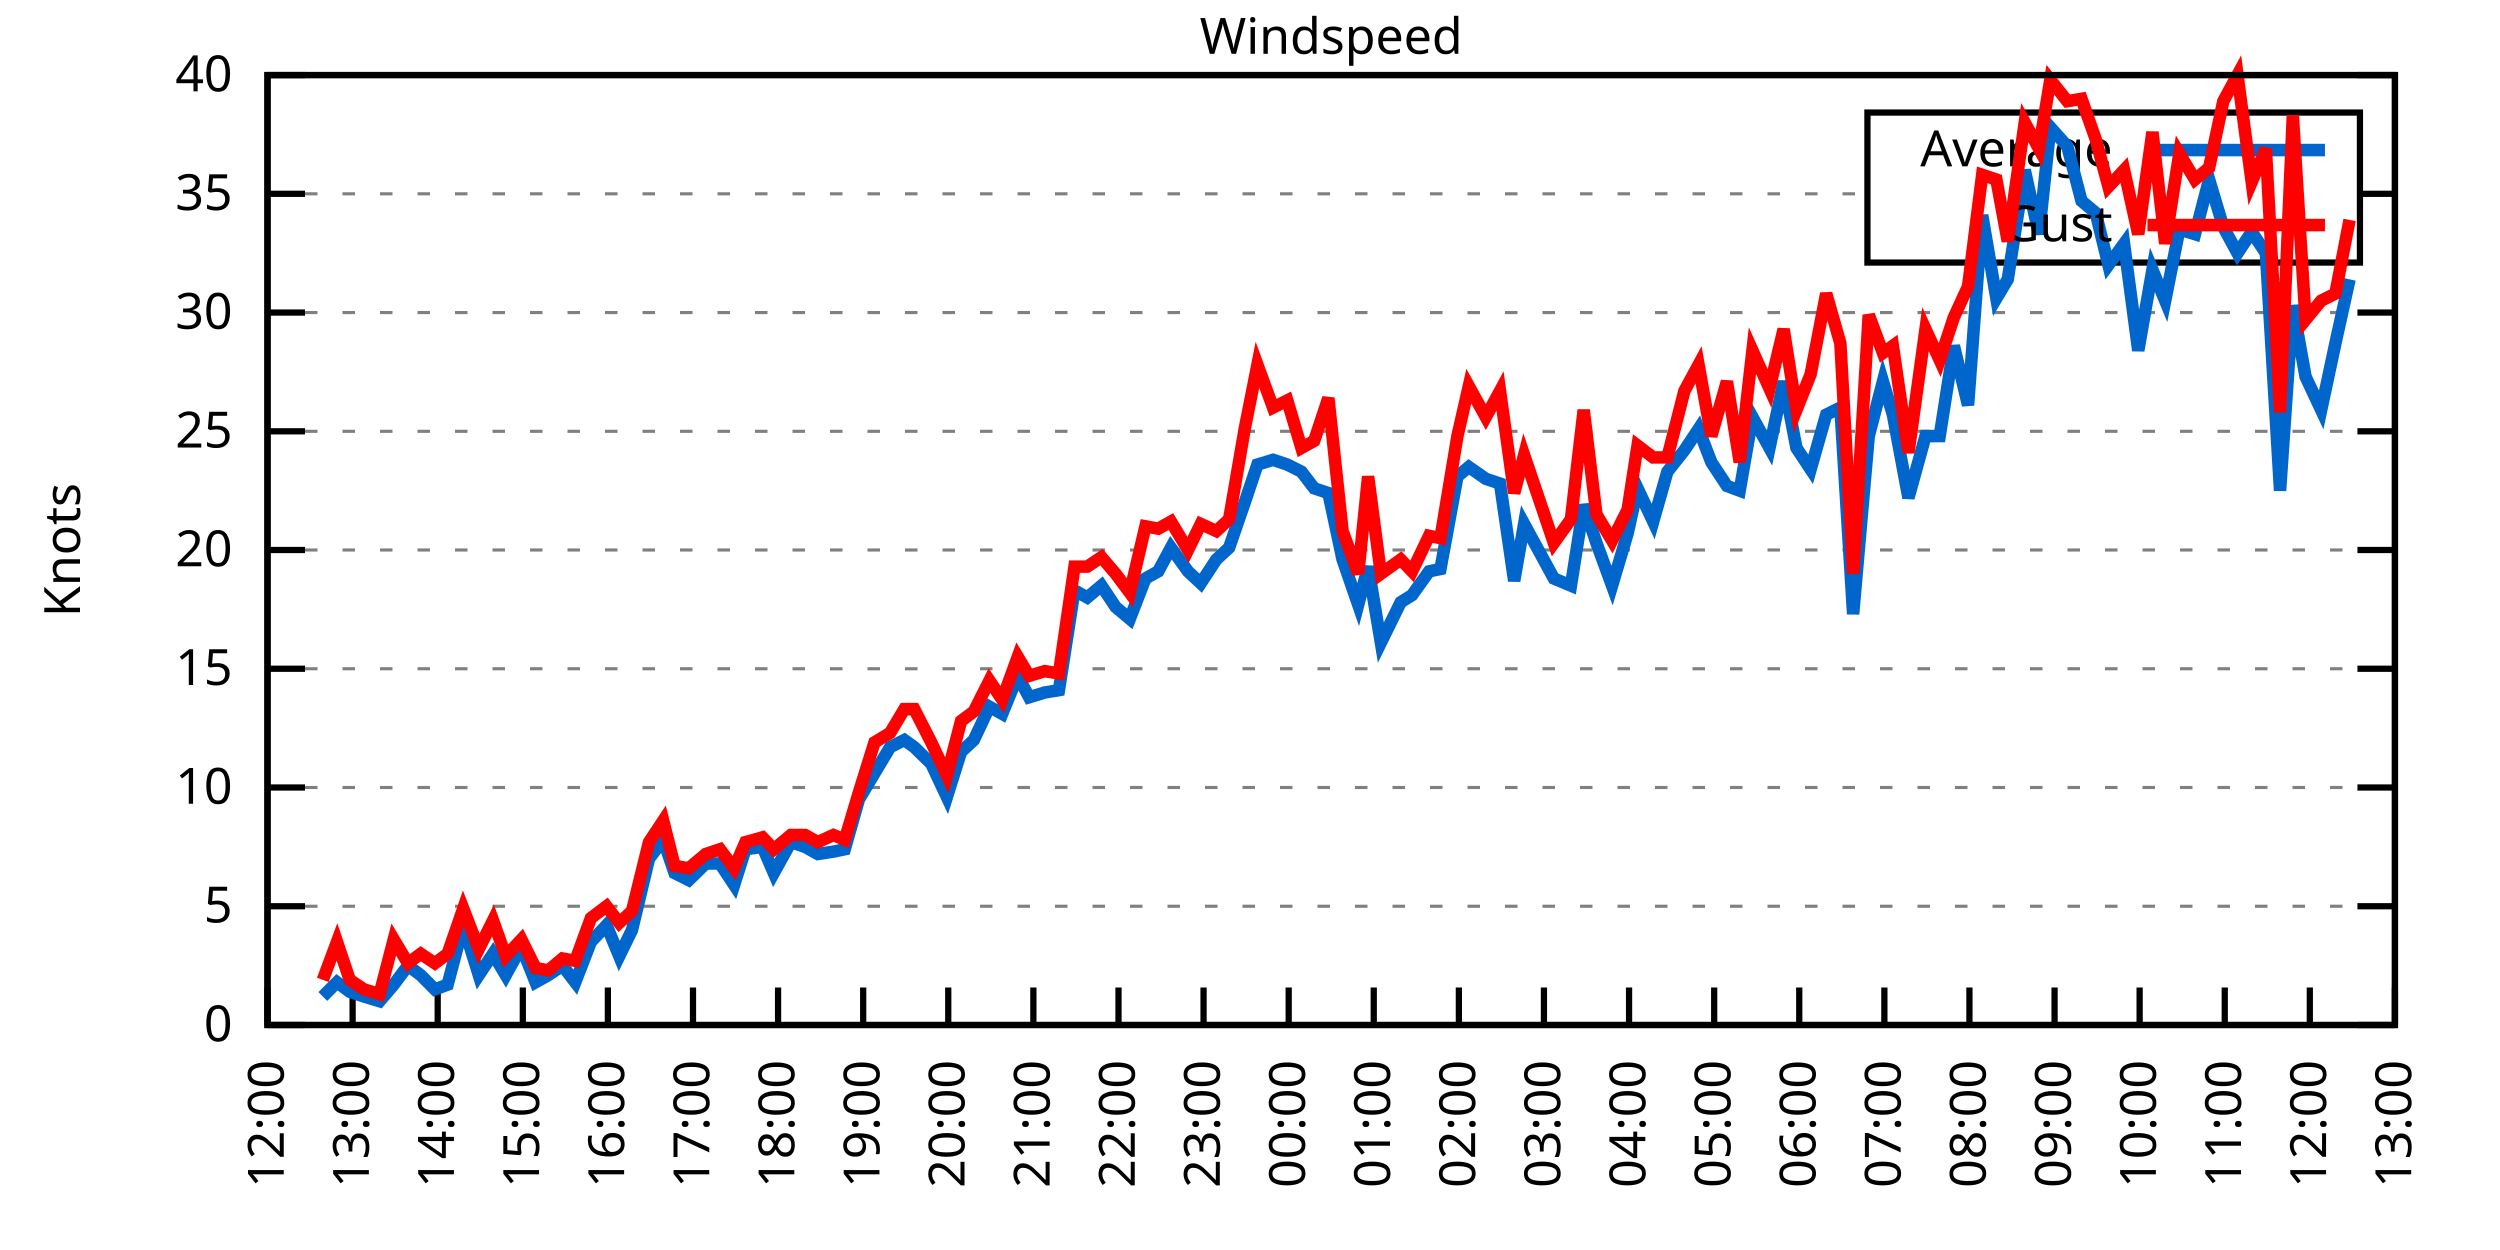
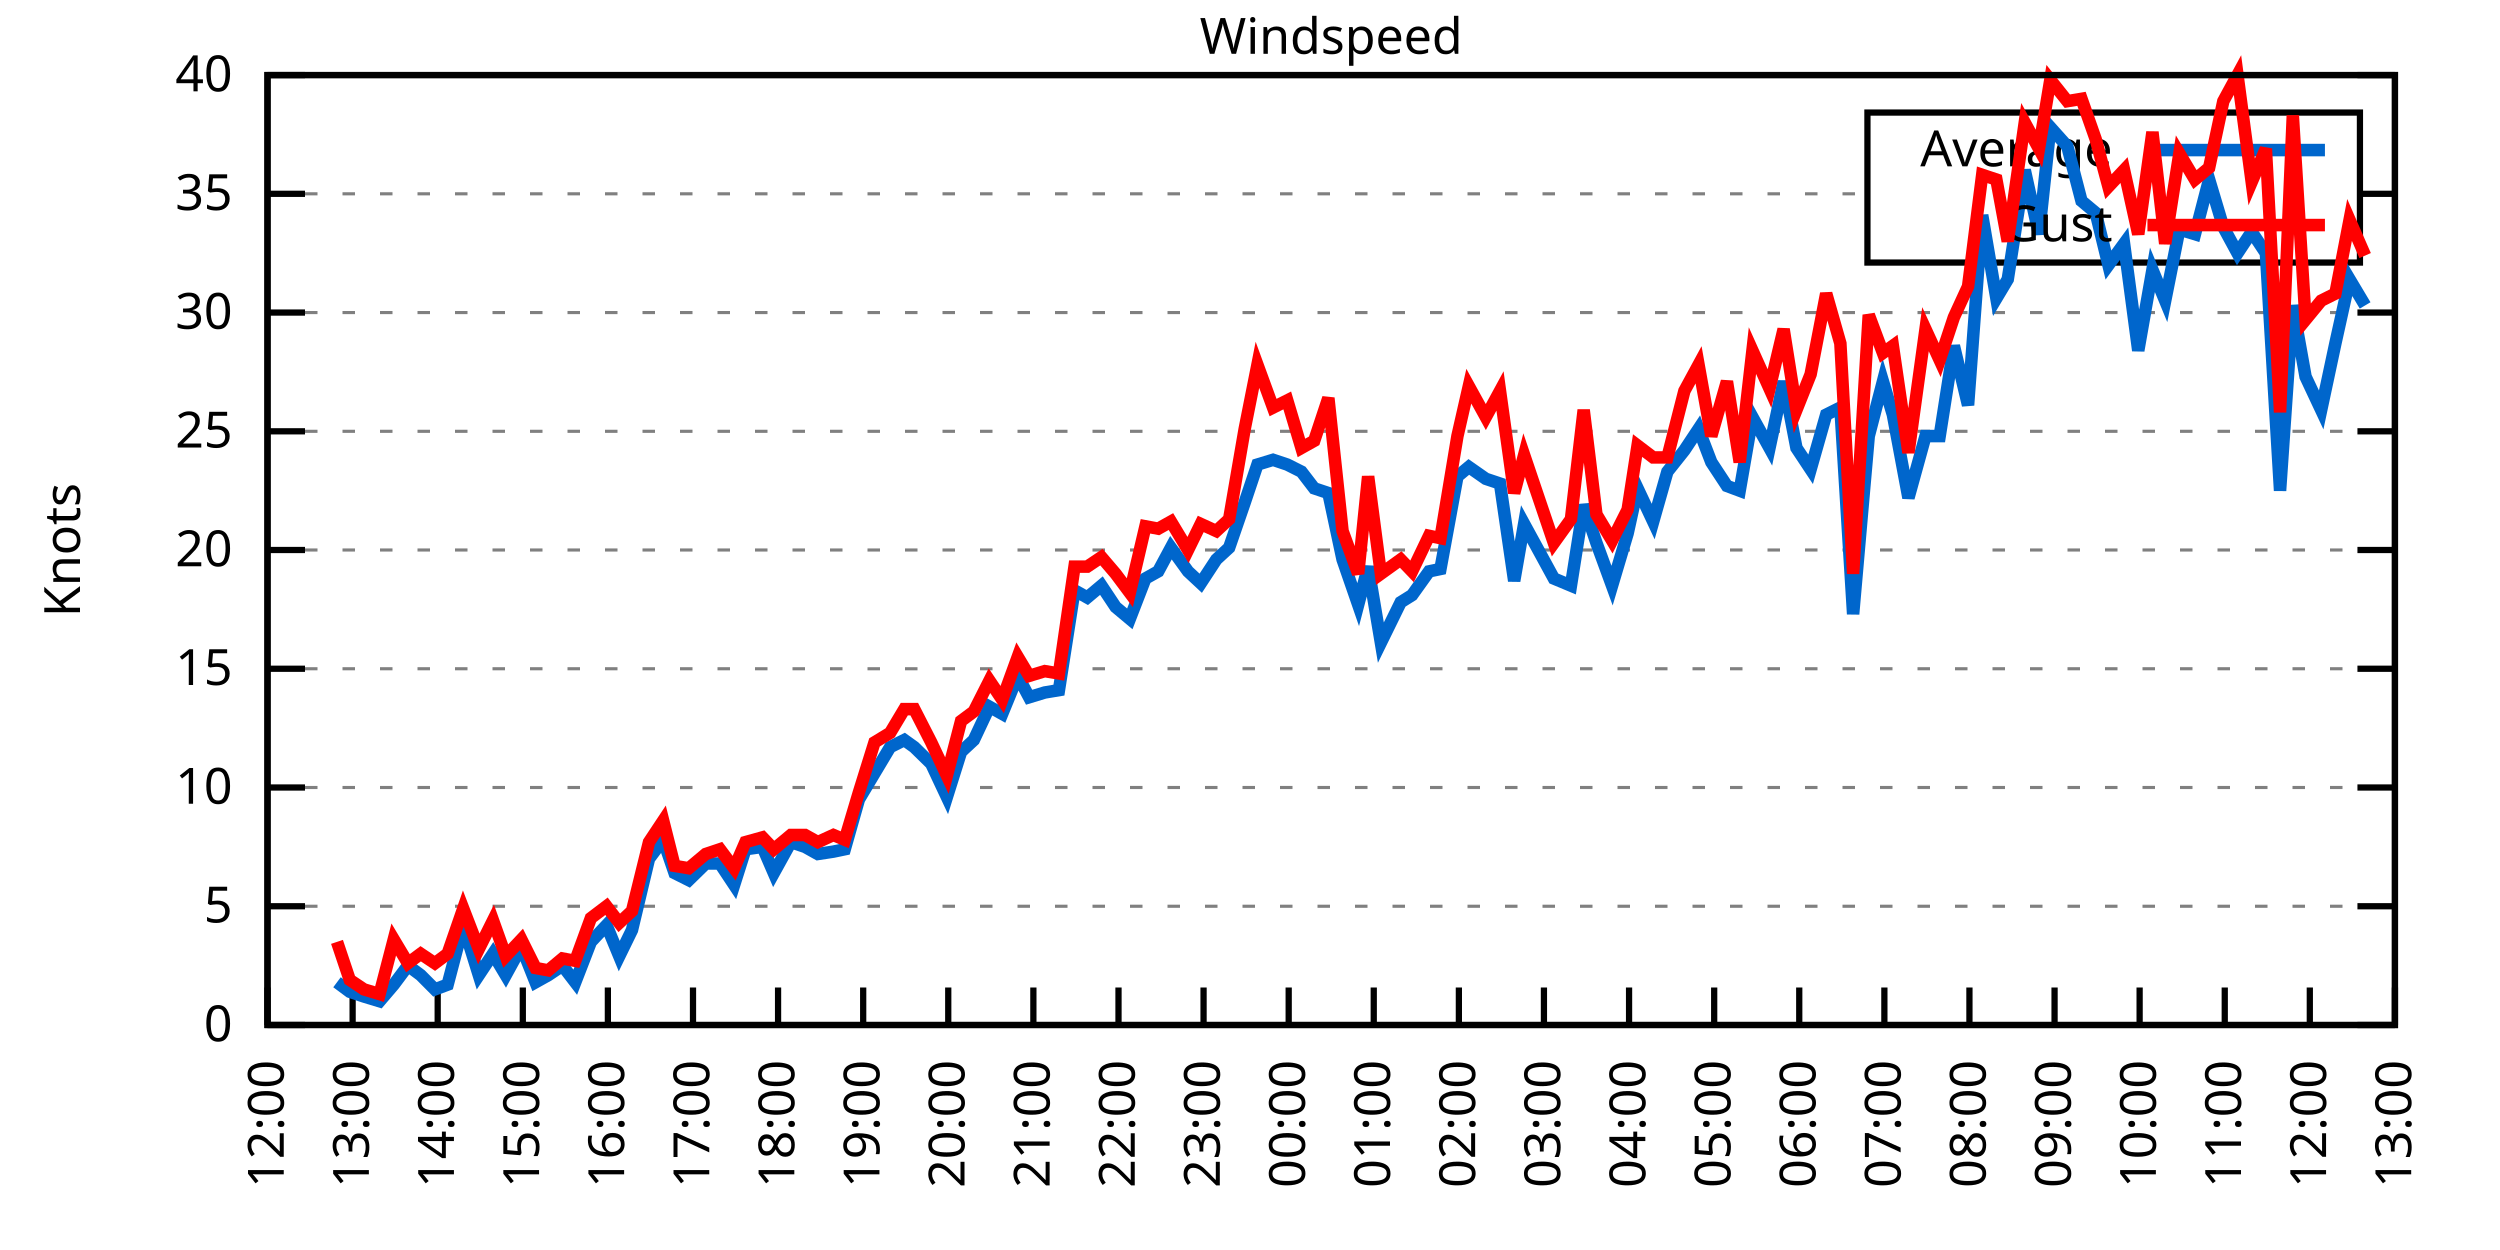
<svg xmlns="http://www.w3.org/2000/svg" xmlns:xlink="http://www.w3.org/1999/xlink" width="400" height="200" viewBox="0 0 400 200">
  <g id="gnuplot_canvas">
    <rect x="0" y="0" width="400" height="200" fill="none" />
    <defs>
      <circle id="gpDot" r="0.5" stroke-width="0.5" stroke="currentColor" />
      <path id="gpPt0" stroke-width="0.333" stroke="currentColor" d="M-1,0 h2 M0,-1 v2" />
      <path id="gpPt1" stroke-width="0.333" stroke="currentColor" d="M-1,-1 L1,1 M1,-1 L-1,1" />
      <path id="gpPt2" stroke-width="0.333" stroke="currentColor" d="M-1,0 L1,0 M0,-1 L0,1 M-1,-1 L1,1 M-1,1 L1,-1" />
      <rect id="gpPt3" stroke-width="0.333" stroke="currentColor" x="-1" y="-1" width="2" height="2" />
      <rect id="gpPt4" stroke-width="0.333" stroke="currentColor" fill="currentColor" x="-1" y="-1" width="2" height="2" />
      <circle id="gpPt5" stroke-width="0.333" stroke="currentColor" cx="0" cy="0" r="1" />
      <use xlink:href="#gpPt5" id="gpPt6" fill="currentColor" stroke="none" />
      <path id="gpPt7" stroke-width="0.333" stroke="currentColor" d="M0,-1.33 L-1.33,0.67 L1.33,0.67 z" />
      <use xlink:href="#gpPt7" id="gpPt8" fill="currentColor" stroke="none" />
      <use xlink:href="#gpPt7" id="gpPt9" stroke="currentColor" transform="rotate(180)" />
      <use xlink:href="#gpPt9" id="gpPt10" fill="currentColor" stroke="none" />
      <use xlink:href="#gpPt3" id="gpPt11" stroke="currentColor" transform="rotate(45)" />
      <use xlink:href="#gpPt11" id="gpPt12" fill="currentColor" stroke="none" />
      <path id="gpPt13" stroke-width="0.333" stroke="currentColor" d="M0,1.330 L1.265,0.411 L0.782,-1.067 L-0.782,-1.076 L-1.265,0.411 z" />
      <use xlink:href="#gpPt13" id="gpPt14" fill="currentColor" stroke="none" />
      <filter id="textbox" filterUnits="objectBoundingBox" x="0" y="0" height="1" width="1">
        <feFlood flood-color="white" flood-opacity="1" result="bgnd" />
        <feComposite in="SourceGraphic" in2="bgnd" operator="atop" />
      </filter>
      <filter id="greybox" filterUnits="objectBoundingBox" x="0" y="0" height="1" width="1">
        <feFlood flood-color="lightgrey" flood-opacity="1" result="grey" />
        <feComposite in="SourceGraphic" in2="grey" operator="atop" />
      </filter>
    </defs>
    <g fill="none" color="white" stroke="currentColor" stroke-width="1.00" stroke-linecap="butt" stroke-linejoin="miter">
</g>
    <g fill="none" color="black" stroke="currentColor" stroke-width="1.00" stroke-linecap="butt" stroke-linejoin="miter">
      <g stroke="none" shape-rendering="crispEdges">
        <polygon fill="rgb(255, 255, 255)" points="42.80,164.00 383.18,164.00 383.18,12.02 42.80,12.02 " />
      </g>
    </g>
    <g fill="none" color="black" stroke="currentColor" stroke-width="1.00" stroke-linecap="butt" stroke-linejoin="miter">
</g>
    <g fill="none" color="black" stroke="black" stroke-width="0.50" stroke-linecap="butt" stroke-linejoin="miter">
</g>
    <g fill="none" color="gray" stroke="currentColor" stroke-width="0.50" stroke-linecap="butt" stroke-linejoin="miter">
      <path stroke="gray" stroke-dasharray="2,4" class="gridline" d="M42.80,164.00 L383.19,164.00  " />
    </g>
    <g fill="none" color="gray" stroke="gray" stroke-width="1.00" stroke-linecap="butt" stroke-linejoin="miter">
</g>
    <g fill="none" color="black" stroke="currentColor" stroke-width="1.00" stroke-linecap="butt" stroke-linejoin="miter">
      <path stroke="black" d="M42.80,164.00 L48.80,164.00 M383.19,164.00 L377.19,164.00  " />
      <g transform="translate(37.20,166.60)" stroke="none" fill="black" font-family="Sans" font-size="8.00" text-anchor="end">
        <text>
          <tspan font-family="Sans"> 0</tspan>
        </text>
      </g>
    </g>
    <g fill="none" color="black" stroke="currentColor" stroke-width="1.00" stroke-linecap="butt" stroke-linejoin="miter">
</g>
    <g fill="none" color="black" stroke="black" stroke-width="0.50" stroke-linecap="butt" stroke-linejoin="miter">
</g>
    <g fill="none" color="gray" stroke="currentColor" stroke-width="0.50" stroke-linecap="butt" stroke-linejoin="miter">
      <path stroke="gray" stroke-dasharray="2,4" class="gridline" d="M42.80,145.00 L383.19,145.00  " />
    </g>
    <g fill="none" color="gray" stroke="gray" stroke-width="1.00" stroke-linecap="butt" stroke-linejoin="miter">
</g>
    <g fill="none" color="black" stroke="currentColor" stroke-width="1.00" stroke-linecap="butt" stroke-linejoin="miter">
      <path stroke="black" d="M42.80,145.00 L48.80,145.00 M383.19,145.00 L377.19,145.00  " />
      <g transform="translate(37.20,147.60)" stroke="none" fill="black" font-family="Sans" font-size="8.00" text-anchor="end">
        <text>
          <tspan font-family="Sans"> 5</tspan>
        </text>
      </g>
    </g>
    <g fill="none" color="black" stroke="currentColor" stroke-width="1.00" stroke-linecap="butt" stroke-linejoin="miter">
</g>
    <g fill="none" color="black" stroke="black" stroke-width="0.50" stroke-linecap="butt" stroke-linejoin="miter">
</g>
    <g fill="none" color="gray" stroke="currentColor" stroke-width="0.50" stroke-linecap="butt" stroke-linejoin="miter">
      <path stroke="gray" stroke-dasharray="2,4" class="gridline" d="M42.80,126.00 L383.19,126.00  " />
    </g>
    <g fill="none" color="gray" stroke="gray" stroke-width="1.00" stroke-linecap="butt" stroke-linejoin="miter">
</g>
    <g fill="none" color="black" stroke="currentColor" stroke-width="1.00" stroke-linecap="butt" stroke-linejoin="miter">
      <path stroke="black" d="M42.80,126.00 L48.80,126.00 M383.19,126.00 L377.19,126.00  " />
      <g transform="translate(37.20,128.60)" stroke="none" fill="black" font-family="Sans" font-size="8.00" text-anchor="end">
        <text>
          <tspan font-family="Sans"> 10</tspan>
        </text>
      </g>
    </g>
    <g fill="none" color="black" stroke="currentColor" stroke-width="1.00" stroke-linecap="butt" stroke-linejoin="miter">
</g>
    <g fill="none" color="black" stroke="black" stroke-width="0.50" stroke-linecap="butt" stroke-linejoin="miter">
</g>
    <g fill="none" color="gray" stroke="currentColor" stroke-width="0.50" stroke-linecap="butt" stroke-linejoin="miter">
      <path stroke="gray" stroke-dasharray="2,4" class="gridline" d="M42.80,107.00 L383.19,107.00  " />
    </g>
    <g fill="none" color="gray" stroke="gray" stroke-width="1.00" stroke-linecap="butt" stroke-linejoin="miter">
</g>
    <g fill="none" color="black" stroke="currentColor" stroke-width="1.00" stroke-linecap="butt" stroke-linejoin="miter">
      <path stroke="black" d="M42.80,107.00 L48.80,107.00 M383.19,107.00 L377.19,107.00  " />
      <g transform="translate(37.20,109.60)" stroke="none" fill="black" font-family="Sans" font-size="8.00" text-anchor="end">
        <text>
          <tspan font-family="Sans"> 15</tspan>
        </text>
      </g>
    </g>
    <g fill="none" color="black" stroke="currentColor" stroke-width="1.00" stroke-linecap="butt" stroke-linejoin="miter">
</g>
    <g fill="none" color="black" stroke="black" stroke-width="0.50" stroke-linecap="butt" stroke-linejoin="miter">
</g>
    <g fill="none" color="gray" stroke="currentColor" stroke-width="0.50" stroke-linecap="butt" stroke-linejoin="miter">
      <path stroke="gray" stroke-dasharray="2,4" class="gridline" d="M42.80,88.00 L383.19,88.00  " />
    </g>
    <g fill="none" color="gray" stroke="gray" stroke-width="1.00" stroke-linecap="butt" stroke-linejoin="miter">
</g>
    <g fill="none" color="black" stroke="currentColor" stroke-width="1.00" stroke-linecap="butt" stroke-linejoin="miter">
      <path stroke="black" d="M42.80,88.00 L48.80,88.00 M383.19,88.00 L377.19,88.00  " />
      <g transform="translate(37.20,90.60)" stroke="none" fill="black" font-family="Sans" font-size="8.00" text-anchor="end">
        <text>
          <tspan font-family="Sans"> 20</tspan>
        </text>
      </g>
    </g>
    <g fill="none" color="black" stroke="currentColor" stroke-width="1.00" stroke-linecap="butt" stroke-linejoin="miter">
</g>
    <g fill="none" color="black" stroke="black" stroke-width="0.50" stroke-linecap="butt" stroke-linejoin="miter">
</g>
    <g fill="none" color="gray" stroke="currentColor" stroke-width="0.50" stroke-linecap="butt" stroke-linejoin="miter">
      <path stroke="gray" stroke-dasharray="2,4" class="gridline" d="M42.80,69.01 L383.19,69.01  " />
    </g>
    <g fill="none" color="gray" stroke="gray" stroke-width="1.00" stroke-linecap="butt" stroke-linejoin="miter">
</g>
    <g fill="none" color="black" stroke="currentColor" stroke-width="1.00" stroke-linecap="butt" stroke-linejoin="miter">
      <path stroke="black" d="M42.80,69.01 L48.80,69.01 M383.19,69.01 L377.19,69.01  " />
      <g transform="translate(37.20,71.61)" stroke="none" fill="black" font-family="Sans" font-size="8.00" text-anchor="end">
        <text>
          <tspan font-family="Sans"> 25</tspan>
        </text>
      </g>
    </g>
    <g fill="none" color="black" stroke="currentColor" stroke-width="1.00" stroke-linecap="butt" stroke-linejoin="miter">
</g>
    <g fill="none" color="black" stroke="black" stroke-width="0.50" stroke-linecap="butt" stroke-linejoin="miter">
</g>
    <g fill="none" color="gray" stroke="currentColor" stroke-width="0.50" stroke-linecap="butt" stroke-linejoin="miter">
      <path stroke="gray" stroke-dasharray="2,4" class="gridline" d="M42.80,50.01 L383.19,50.01  " />
    </g>
    <g fill="none" color="gray" stroke="gray" stroke-width="1.00" stroke-linecap="butt" stroke-linejoin="miter">
</g>
    <g fill="none" color="black" stroke="currentColor" stroke-width="1.00" stroke-linecap="butt" stroke-linejoin="miter">
      <path stroke="black" d="M42.80,50.01 L48.80,50.01 M383.19,50.01 L377.19,50.01  " />
      <g transform="translate(37.20,52.61)" stroke="none" fill="black" font-family="Sans" font-size="8.00" text-anchor="end">
        <text>
          <tspan font-family="Sans"> 30</tspan>
        </text>
      </g>
    </g>
    <g fill="none" color="black" stroke="currentColor" stroke-width="1.00" stroke-linecap="butt" stroke-linejoin="miter">
</g>
    <g fill="none" color="black" stroke="black" stroke-width="0.50" stroke-linecap="butt" stroke-linejoin="miter">
</g>
    <g fill="none" color="gray" stroke="currentColor" stroke-width="0.50" stroke-linecap="butt" stroke-linejoin="miter">
      <path stroke="gray" stroke-dasharray="2,4" class="gridline" d="M42.80,31.01 L298.79,31.01 M377.59,31.01 L383.19,31.01  " />
    </g>
    <g fill="none" color="gray" stroke="gray" stroke-width="1.00" stroke-linecap="butt" stroke-linejoin="miter">
</g>
    <g fill="none" color="black" stroke="currentColor" stroke-width="1.00" stroke-linecap="butt" stroke-linejoin="miter">
      <path stroke="black" d="M42.80,31.01 L48.80,31.01 M383.19,31.01 L377.19,31.01  " />
      <g transform="translate(37.20,33.61)" stroke="none" fill="black" font-family="Sans" font-size="8.00" text-anchor="end">
        <text>
          <tspan font-family="Sans"> 35</tspan>
        </text>
      </g>
    </g>
    <g fill="none" color="black" stroke="currentColor" stroke-width="1.00" stroke-linecap="butt" stroke-linejoin="miter">
</g>
    <g fill="none" color="black" stroke="black" stroke-width="0.50" stroke-linecap="butt" stroke-linejoin="miter">
</g>
    <g fill="none" color="gray" stroke="currentColor" stroke-width="0.50" stroke-linecap="butt" stroke-linejoin="miter">
      <path stroke="gray" stroke-dasharray="2,4" class="gridline" d="M42.80,12.01 L383.19,12.01  " />
    </g>
    <g fill="none" color="gray" stroke="gray" stroke-width="1.00" stroke-linecap="butt" stroke-linejoin="miter">
</g>
    <g fill="none" color="black" stroke="currentColor" stroke-width="1.00" stroke-linecap="butt" stroke-linejoin="miter">
      <path stroke="black" d="M42.80,12.01 L48.80,12.01 M383.19,12.01 L377.19,12.01  " />
      <g transform="translate(37.20,14.61)" stroke="none" fill="black" font-family="Sans" font-size="8.00" text-anchor="end">
        <text>
          <tspan font-family="Sans"> 40</tspan>
        </text>
      </g>
    </g>
    <g fill="none" color="black" stroke="currentColor" stroke-width="1.00" stroke-linecap="butt" stroke-linejoin="miter">
      <path stroke="black" d="M42.80,164.00 L42.80,158.00  " />
      <g transform="translate(45.40,169.60) rotate(270.00)" stroke="none" fill="black" font-family="Sans" font-size="8.00" text-anchor="end">
        <text>
          <tspan font-family="Sans">12:00</tspan>
        </text>
      </g>
    </g>
    <g fill="none" color="black" stroke="currentColor" stroke-width="1.00" stroke-linecap="butt" stroke-linejoin="miter">
      <path stroke="black" d="M56.42,164.00 L56.42,158.00  " />
      <g transform="translate(59.02,169.60) rotate(270.00)" stroke="none" fill="black" font-family="Sans" font-size="8.00" text-anchor="end">
        <text>
          <tspan font-family="Sans">13:00</tspan>
        </text>
      </g>
    </g>
    <g fill="none" color="black" stroke="currentColor" stroke-width="1.00" stroke-linecap="butt" stroke-linejoin="miter">
      <path stroke="black" d="M70.03,164.00 L70.03,158.00  " />
      <g transform="translate(72.63,169.60) rotate(270.00)" stroke="none" fill="black" font-family="Sans" font-size="8.00" text-anchor="end">
        <text>
          <tspan font-family="Sans">14:00</tspan>
        </text>
      </g>
    </g>
    <g fill="none" color="black" stroke="currentColor" stroke-width="1.00" stroke-linecap="butt" stroke-linejoin="miter">
      <path stroke="black" d="M83.65,164.00 L83.65,158.00  " />
      <g transform="translate(86.25,169.60) rotate(270.00)" stroke="none" fill="black" font-family="Sans" font-size="8.00" text-anchor="end">
        <text>
          <tspan font-family="Sans">15:00</tspan>
        </text>
      </g>
    </g>
    <g fill="none" color="black" stroke="currentColor" stroke-width="1.00" stroke-linecap="butt" stroke-linejoin="miter">
      <path stroke="black" d="M97.26,164.00 L97.26,158.00  " />
      <g transform="translate(99.86,169.60) rotate(270.00)" stroke="none" fill="black" font-family="Sans" font-size="8.00" text-anchor="end">
        <text>
          <tspan font-family="Sans">16:00</tspan>
        </text>
      </g>
    </g>
    <g fill="none" color="black" stroke="currentColor" stroke-width="1.00" stroke-linecap="butt" stroke-linejoin="miter">
      <path stroke="black" d="M110.88,164.00 L110.88,158.00  " />
      <g transform="translate(113.48,169.60) rotate(270.00)" stroke="none" fill="black" font-family="Sans" font-size="8.00" text-anchor="end">
        <text>
          <tspan font-family="Sans">17:00</tspan>
        </text>
      </g>
    </g>
    <g fill="none" color="black" stroke="currentColor" stroke-width="1.00" stroke-linecap="butt" stroke-linejoin="miter">
      <path stroke="black" d="M124.49,164.00 L124.49,158.00  " />
      <g transform="translate(127.09,169.60) rotate(270.00)" stroke="none" fill="black" font-family="Sans" font-size="8.00" text-anchor="end">
        <text>
          <tspan font-family="Sans">18:00</tspan>
        </text>
      </g>
    </g>
    <g fill="none" color="black" stroke="currentColor" stroke-width="1.00" stroke-linecap="butt" stroke-linejoin="miter">
      <path stroke="black" d="M138.11,164.00 L138.11,158.00  " />
      <g transform="translate(140.71,169.60) rotate(270.00)" stroke="none" fill="black" font-family="Sans" font-size="8.00" text-anchor="end">
        <text>
          <tspan font-family="Sans">19:00</tspan>
        </text>
      </g>
    </g>
    <g fill="none" color="black" stroke="currentColor" stroke-width="1.00" stroke-linecap="butt" stroke-linejoin="miter">
      <path stroke="black" d="M151.72,164.00 L151.72,158.00  " />
      <g transform="translate(154.32,169.60) rotate(270.00)" stroke="none" fill="black" font-family="Sans" font-size="8.00" text-anchor="end">
        <text>
          <tspan font-family="Sans">20:00</tspan>
        </text>
      </g>
    </g>
    <g fill="none" color="black" stroke="currentColor" stroke-width="1.00" stroke-linecap="butt" stroke-linejoin="miter">
      <path stroke="black" d="M165.34,164.00 L165.34,158.00  " />
      <g transform="translate(167.94,169.60) rotate(270.00)" stroke="none" fill="black" font-family="Sans" font-size="8.00" text-anchor="end">
        <text>
          <tspan font-family="Sans">21:00</tspan>
        </text>
      </g>
    </g>
    <g fill="none" color="black" stroke="currentColor" stroke-width="1.00" stroke-linecap="butt" stroke-linejoin="miter">
      <path stroke="black" d="M178.96,164.00 L178.96,158.00  " />
      <g transform="translate(181.56,169.60) rotate(270.00)" stroke="none" fill="black" font-family="Sans" font-size="8.00" text-anchor="end">
        <text>
          <tspan font-family="Sans">22:00</tspan>
        </text>
      </g>
    </g>
    <g fill="none" color="black" stroke="currentColor" stroke-width="1.00" stroke-linecap="butt" stroke-linejoin="miter">
      <path stroke="black" d="M192.57,164.00 L192.57,158.00  " />
      <g transform="translate(195.17,169.60) rotate(270.00)" stroke="none" fill="black" font-family="Sans" font-size="8.00" text-anchor="end">
        <text>
          <tspan font-family="Sans">23:00</tspan>
        </text>
      </g>
    </g>
    <g fill="none" color="black" stroke="currentColor" stroke-width="1.00" stroke-linecap="butt" stroke-linejoin="miter">
      <path stroke="black" d="M206.19,164.00 L206.19,158.00  " />
      <g transform="translate(208.79,169.60) rotate(270.00)" stroke="none" fill="black" font-family="Sans" font-size="8.00" text-anchor="end">
        <text>
          <tspan font-family="Sans">00:00</tspan>
        </text>
      </g>
    </g>
    <g fill="none" color="black" stroke="currentColor" stroke-width="1.00" stroke-linecap="butt" stroke-linejoin="miter">
      <path stroke="black" d="M219.80,164.00 L219.80,158.00  " />
      <g transform="translate(222.40,169.60) rotate(270.00)" stroke="none" fill="black" font-family="Sans" font-size="8.00" text-anchor="end">
        <text>
          <tspan font-family="Sans">01:00</tspan>
        </text>
      </g>
    </g>
    <g fill="none" color="black" stroke="currentColor" stroke-width="1.00" stroke-linecap="butt" stroke-linejoin="miter">
      <path stroke="black" d="M233.42,164.00 L233.42,158.00  " />
      <g transform="translate(236.02,169.60) rotate(270.00)" stroke="none" fill="black" font-family="Sans" font-size="8.00" text-anchor="end">
        <text>
          <tspan font-family="Sans">02:00</tspan>
        </text>
      </g>
    </g>
    <g fill="none" color="black" stroke="currentColor" stroke-width="1.00" stroke-linecap="butt" stroke-linejoin="miter">
      <path stroke="black" d="M247.03,164.00 L247.03,158.00  " />
      <g transform="translate(249.63,169.60) rotate(270.00)" stroke="none" fill="black" font-family="Sans" font-size="8.00" text-anchor="end">
        <text>
          <tspan font-family="Sans">03:00</tspan>
        </text>
      </g>
    </g>
    <g fill="none" color="black" stroke="currentColor" stroke-width="1.00" stroke-linecap="butt" stroke-linejoin="miter">
      <path stroke="black" d="M260.65,164.00 L260.65,158.00  " />
      <g transform="translate(263.25,169.60) rotate(270.00)" stroke="none" fill="black" font-family="Sans" font-size="8.00" text-anchor="end">
        <text>
          <tspan font-family="Sans">04:00</tspan>
        </text>
      </g>
    </g>
    <g fill="none" color="black" stroke="currentColor" stroke-width="1.00" stroke-linecap="butt" stroke-linejoin="miter">
      <path stroke="black" d="M274.27,164.00 L274.27,158.00  " />
      <g transform="translate(276.87,169.60) rotate(270.00)" stroke="none" fill="black" font-family="Sans" font-size="8.00" text-anchor="end">
        <text>
          <tspan font-family="Sans">05:00</tspan>
        </text>
      </g>
    </g>
    <g fill="none" color="black" stroke="currentColor" stroke-width="1.00" stroke-linecap="butt" stroke-linejoin="miter">
      <path stroke="black" d="M287.88,164.00 L287.88,158.00  " />
      <g transform="translate(290.48,169.60) rotate(270.00)" stroke="none" fill="black" font-family="Sans" font-size="8.00" text-anchor="end">
        <text>
          <tspan font-family="Sans">06:00</tspan>
        </text>
      </g>
    </g>
    <g fill="none" color="black" stroke="currentColor" stroke-width="1.00" stroke-linecap="butt" stroke-linejoin="miter">
      <path stroke="black" d="M301.50,164.00 L301.50,158.00  " />
      <g transform="translate(304.10,169.60) rotate(270.00)" stroke="none" fill="black" font-family="Sans" font-size="8.00" text-anchor="end">
        <text>
          <tspan font-family="Sans">07:00</tspan>
        </text>
      </g>
    </g>
    <g fill="none" color="black" stroke="currentColor" stroke-width="1.00" stroke-linecap="butt" stroke-linejoin="miter">
      <path stroke="black" d="M315.11,164.00 L315.11,158.00  " />
      <g transform="translate(317.71,169.60) rotate(270.00)" stroke="none" fill="black" font-family="Sans" font-size="8.00" text-anchor="end">
        <text>
          <tspan font-family="Sans">08:00</tspan>
        </text>
      </g>
    </g>
    <g fill="none" color="black" stroke="currentColor" stroke-width="1.00" stroke-linecap="butt" stroke-linejoin="miter">
      <path stroke="black" d="M328.73,164.00 L328.73,158.00  " />
      <g transform="translate(331.33,169.60) rotate(270.00)" stroke="none" fill="black" font-family="Sans" font-size="8.00" text-anchor="end">
        <text>
          <tspan font-family="Sans">09:00</tspan>
        </text>
      </g>
    </g>
    <g fill="none" color="black" stroke="currentColor" stroke-width="1.00" stroke-linecap="butt" stroke-linejoin="miter">
      <path stroke="black" d="M342.34,164.00 L342.34,158.00  " />
      <g transform="translate(344.94,169.60) rotate(270.00)" stroke="none" fill="black" font-family="Sans" font-size="8.00" text-anchor="end">
        <text>
          <tspan font-family="Sans">10:00</tspan>
        </text>
      </g>
    </g>
    <g fill="none" color="black" stroke="currentColor" stroke-width="1.00" stroke-linecap="butt" stroke-linejoin="miter">
      <path stroke="black" d="M355.96,164.00 L355.96,158.00  " />
      <g transform="translate(358.56,169.60) rotate(270.00)" stroke="none" fill="black" font-family="Sans" font-size="8.00" text-anchor="end">
        <text>
          <tspan font-family="Sans">11:00</tspan>
        </text>
      </g>
    </g>
    <g fill="none" color="black" stroke="currentColor" stroke-width="1.00" stroke-linecap="butt" stroke-linejoin="miter">
      <path stroke="black" d="M369.57,164.00 L369.57,158.00  " />
      <g transform="translate(372.17,169.60) rotate(270.00)" stroke="none" fill="black" font-family="Sans" font-size="8.00" text-anchor="end">
        <text>
          <tspan font-family="Sans">12:00</tspan>
        </text>
      </g>
    </g>
    <g fill="none" color="black" stroke="currentColor" stroke-width="1.00" stroke-linecap="butt" stroke-linejoin="miter">
      <path stroke="black" d="M383.19,164.00 L383.19,158.00  " />
      <g transform="translate(385.79,169.60) rotate(270.00)" stroke="none" fill="black" font-family="Sans" font-size="8.00" text-anchor="end">
        <text>
          <tspan font-family="Sans">13:00</tspan>
        </text>
      </g>
    </g>
    <g fill="none" color="black" stroke="currentColor" stroke-width="1.00" stroke-linecap="butt" stroke-linejoin="miter">
</g>
    <g fill="none" color="black" stroke="currentColor" stroke-width="1.00" stroke-linecap="butt" stroke-linejoin="miter">
      <path stroke="black" d="M42.80,12.01 L42.80,164.00 L383.19,164.00 L383.19,12.01 L42.80,12.01 Z  " />
    </g>
    <g fill="none" color="black" stroke="currentColor" stroke-width="1.00" stroke-linecap="butt" stroke-linejoin="miter">
</g>
    <g fill="none" color="black" stroke="currentColor" stroke-width="1.00" stroke-linecap="butt" stroke-linejoin="miter">
      <path stroke="black" d="M298.79,42.01 L298.79,18.01 L377.59,18.01 L377.59,42.01 L298.79,42.01 Z  " />
    </g>
    <g id="Windspeed_plot_1">
      <g fill="none" color="white" stroke="black" stroke-width="2.00" stroke-linecap="butt" stroke-linejoin="miter">
</g>
      <g fill="none" color="black" stroke="currentColor" stroke-width="2.00" stroke-linecap="butt" stroke-linejoin="miter">
        <g transform="translate(337.99,26.61)" stroke="none" fill="black" font-family="Sans" font-size="8.00" text-anchor="end">
          <text>
            <tspan font-family="Sans">Average</tspan>
          </text>
        </g>
      </g>
      <g fill="none" color="black" stroke="currentColor" stroke-width="2.00" stroke-linecap="butt" stroke-linejoin="miter">
-         <path stroke="rgb(  0, 102, 204)" d="M343.59,24.01 L371.99,24.01 M51.65,159.44 L53.92,157.16 L55.96,158.68 L58.23,159.44 L60.73,160.20 L63.00,157.54   L65.27,154.50 L67.31,156.02 L69.58,158.30 L71.62,157.54 L74.12,148.04 L76.61,156.02 L78.88,152.60 L80.92,156.02   L83.42,151.46 L85.69,157.16 L87.73,156.02 L90.00,154.50 L92.04,157.16 L94.54,150.70 L97.04,148.04 L99.08,152.98   L101.12,148.80 L103.84,137.40 L106.11,134.36 L107.93,139.68 L110.20,140.82 L112.92,138.16 L115.19,138.16 L117.46,141.58   L119.27,135.88 L122.00,135.50 L123.81,139.68 L126.54,134.74 L128.81,135.50 L130.85,136.64 L133.34,136.26 L135.16,135.88   L137.43,127.90 L139.92,123.72 L142.42,119.54 L144.69,118.40 L146.28,119.54 L149.00,122.20 L151.50,127.52 L153.77,120.30   L155.81,118.40 L158.31,113.08 L160.35,114.22 L162.84,108.14 L164.66,111.56 L167.16,110.80 L169.43,110.42 L171.92,94.46   L173.96,95.60 L176.23,93.70 L178.50,97.12 L180.77,99.02 L183.27,92.56 L185.31,91.42 L187.35,87.63 L190.08,91.42   L192.12,93.32 L194.61,89.52 L196.66,87.63 L199.15,80.41 L201.19,74.33 L203.69,73.57 L205.96,74.33 L208.23,75.47   L210.27,78.13 L212.54,78.89 L214.81,89.52 L217.31,96.74 L218.90,90.66 L220.94,102.82 L224.11,96.36 L225.93,95.22   L228.65,91.42 L230.47,91.04 L233.19,76.23 L235.01,74.71 L237.73,76.61 L240.00,77.37 L242.27,92.94 L243.86,83.83   L248.62,92.56 L251.35,93.70 L253.39,80.79 L255.43,86.87 L257.93,93.70 L260.42,85.35 L262.01,78.13 L264.51,83.45   L266.78,75.47 L269.50,72.05 L271.77,68.63 L273.81,73.95 L276.31,77.75 L278.35,78.51 L280.39,66.73 L283.12,71.67   L285.38,61.03 L287.43,71.67 L289.70,75.09 L292.19,66.35 L294.46,65.21 L296.50,98.26 L299.00,69.77 L301.27,61.03   L302.86,66.35 L305.35,79.65 L308.08,69.77 L310.35,69.77 L312.62,55.33 L314.89,64.83 L317.15,34.43 L319.42,47.73   L321.24,44.69 L323.96,27.21 L326.23,37.47 L328.05,20.37 L330.77,23.41 L333.04,32.15 L335.31,34.05 L337.35,42.41   L339.85,38.99 L342.12,56.09 L344.39,43.17 L346.43,48.11 L348.70,36.71 L351.19,37.47 L353.46,28.73 L355.73,36.33   L358.00,40.51 L360.27,37.09 L362.54,40.51 L364.81,78.51 L366.85,48.87 L368.89,60.27 L371.39,65.59 L373.66,54.95   L375.93,44.69  " />
+         <path stroke="rgb(  0, 102, 204)" d="M343.59,24.01 L371.99,24.01 M53.92,157.16 L55.96,158.68 L58.23,159.44 L60.73,160.20 L63.00,157.54 L65.27,154.50   L67.31,156.02 L69.58,158.30 L71.62,157.54 L74.12,148.04 L76.61,156.02 L78.88,152.60 L80.92,156.02 L83.42,151.46   L85.69,157.16 L87.73,156.02 L90.00,154.50 L92.04,157.16 L94.54,150.70 L97.04,148.04 L99.08,152.98 L101.12,148.80   L103.84,137.40 L106.11,134.36 L107.93,139.68 L110.20,140.82 L112.92,138.16 L115.19,138.16 L117.46,141.58 L119.27,135.88   L122.00,135.50 L123.81,139.68 L126.54,134.74 L128.81,135.50 L130.85,136.64 L133.34,136.26 L135.16,135.88 L137.43,127.90   L139.92,123.72 L142.42,119.54 L144.69,118.40 L146.28,119.54 L149.00,122.20 L151.50,127.52 L153.77,120.30 L155.81,118.40   L158.31,113.08 L160.35,114.22 L162.84,108.14 L164.66,111.56 L167.16,110.80 L169.43,110.42 L171.92,94.46 L173.96,95.60   L176.23,93.70 L178.50,97.12 L180.77,99.02 L183.27,92.56 L185.31,91.42 L187.35,87.63 L190.08,91.42 L192.12,93.32   L194.61,89.52 L196.66,87.63 L199.15,80.41 L201.19,74.33 L203.69,73.57 L205.96,74.33 L208.23,75.47 L210.27,78.13   L212.54,78.89 L214.81,89.52 L217.31,96.74 L218.90,90.66 L220.94,102.82 L224.11,96.36 L225.93,95.22 L228.65,91.42   L230.47,91.04 L233.19,76.23 L235.01,74.71 L237.73,76.61 L240.00,77.37 L242.27,92.94 L243.86,83.83 L248.62,92.56   L251.35,93.70 L253.39,80.79 L255.43,86.87 L257.93,93.70 L260.42,85.35 L262.01,78.13 L264.51,83.45 L266.78,75.47   L269.50,72.05 L271.77,68.63 L273.81,73.95 L276.31,77.75 L278.35,78.51 L280.39,66.73 L283.12,71.67 L285.38,61.03   L287.43,71.67 L289.70,75.09 L292.19,66.35 L294.46,65.21 L296.50,98.26 L299.00,69.77 L301.27,61.03 L302.86,66.35   L305.35,79.65 L308.08,69.77 L310.35,69.77 L312.62,55.33 L314.89,64.83 L317.15,34.43 L319.42,47.73 L321.24,44.69   L323.96,27.21 L326.23,37.47 L328.05,20.37 L330.77,23.41 L333.04,32.15 L335.31,34.05 L337.35,42.41 L339.85,38.99   L342.12,56.09 L344.39,43.17 L346.43,48.11 L348.70,36.71 L351.19,37.47 L353.46,28.73 L355.73,36.33 L358.00,40.51   L360.27,37.09 L362.54,40.51 L364.81,78.51 L366.85,48.87 L368.89,60.27 L371.39,65.59 L373.66,54.95 L375.93,44.69   L378.42,48.87  " />
      </g>
    </g>
    <g id="Windspeed_plot_2">
      <g fill="none" color="black" stroke="currentColor" stroke-width="2.00" stroke-linecap="butt" stroke-linejoin="miter">
        <g transform="translate(337.99,38.61)" stroke="none" fill="black" font-family="Sans" font-size="8.00" text-anchor="end">
          <text>
            <tspan font-family="Sans">Gust</tspan>
          </text>
        </g>
      </g>
      <g fill="none" color="black" stroke="currentColor" stroke-width="2.00" stroke-linecap="butt" stroke-linejoin="miter">
-         <path stroke="rgb(255,   0,   0)" d="M343.59,36.01 L371.99,36.01 M51.65,156.78 L53.92,150.70 L55.96,156.78 L58.23,158.30 L60.73,159.06 L63.00,150.32   L65.27,154.12 L67.31,152.60 L69.58,154.12 L71.62,152.60 L74.12,145.38 L76.61,151.84 L78.88,147.28 L80.92,152.98   L83.42,150.32 L85.69,154.88 L87.73,155.26 L90.00,153.36 L92.04,153.74 L94.54,146.90 L97.04,145.00 L99.08,147.66   L101.12,145.76 L103.84,134.74 L106.11,131.32 L107.93,138.54 L110.20,138.92 L112.92,136.64 L115.19,135.88 L117.46,138.92   L119.27,134.74 L122.00,133.98 L123.81,135.88 L126.54,133.60 L128.81,133.60 L130.85,134.74 L133.34,133.60 L135.16,134.36   L137.43,126.76 L139.92,118.78 L142.42,117.26 L144.69,113.46 L146.28,113.46 L149.00,118.78 L151.50,124.10 L153.77,115.36   L155.81,113.84 L158.31,108.90 L160.35,111.94 L162.84,105.10 L164.66,108.14 L167.16,107.38 L169.43,107.76 L171.92,90.66   L173.96,90.66 L176.23,89.14 L178.50,91.80 L180.77,94.84 L183.27,84.21 L185.31,84.59 L187.35,83.45 L190.08,88.00   L192.12,83.83 L194.61,84.97 L196.66,83.07 L199.15,68.63 L201.19,58.37 L203.69,65.21 L205.96,64.07 L208.23,71.67   L210.27,70.53 L212.54,63.69 L214.81,84.97 L217.31,91.80 L218.90,76.23 L220.94,91.80 L224.11,89.52 L225.93,91.42   L228.65,85.73 L230.47,86.11 L233.19,69.77 L235.01,61.79 L237.73,66.73 L240.00,62.55 L242.27,78.89 L243.86,72.81   L248.62,86.87 L251.35,83.07 L253.39,65.59 L255.43,82.31 L257.93,86.49 L260.42,81.55 L262.01,71.29 L264.51,73.19   L266.78,73.19 L269.50,62.55 L271.77,58.37 L273.81,69.77 L276.31,61.03 L278.35,73.95 L280.39,56.09 L283.12,62.17   L285.38,52.67 L287.43,65.59 L289.70,59.89 L292.19,46.97 L294.46,54.95 L296.50,91.80 L299.00,50.39 L301.27,56.47   L302.86,55.33 L305.35,72.43 L308.08,52.67 L310.35,57.61 L312.62,50.77 L314.89,45.83 L317.15,27.97 L319.42,28.73   L321.24,38.61 L323.96,19.61 L326.23,23.79 L328.05,12.77 L330.77,16.19 L333.04,15.81 L335.31,22.27 L337.35,29.87   L339.85,27.21 L342.12,37.47 L344.39,21.13 L346.43,38.99 L348.70,24.55 L351.19,28.73 L353.46,26.83 L355.73,16.19   L358.00,12.01 L360.27,29.11 L362.54,23.79 L364.81,65.97 L366.85,18.47 L368.89,51.15 L371.39,48.11 L373.66,46.97   L375.93,35.19  " />
+         <path stroke="rgb(255,   0,   0)" d="M343.59,36.01 L371.99,36.01 M53.92,150.70 L55.96,156.78 L58.23,158.30 L60.73,159.06 L63.00,150.32 L65.27,154.12   L67.31,152.60 L69.58,154.12 L71.62,152.60 L74.12,145.38 L76.61,151.84 L78.88,147.28 L80.92,152.98 L83.42,150.32   L85.69,154.88 L87.73,155.26 L90.00,153.36 L92.04,153.74 L94.54,146.90 L97.04,145.00 L99.08,147.66 L101.12,145.76   L103.84,134.74 L106.11,131.32 L107.93,138.54 L110.20,138.92 L112.92,136.64 L115.19,135.88 L117.46,138.92 L119.27,134.74   L122.00,133.98 L123.81,135.88 L126.54,133.60 L128.81,133.60 L130.85,134.74 L133.34,133.60 L135.16,134.36 L137.43,126.76   L139.92,118.78 L142.42,117.26 L144.69,113.46 L146.28,113.46 L149.00,118.78 L151.50,124.10 L153.77,115.36 L155.81,113.84   L158.31,108.90 L160.35,111.94 L162.84,105.10 L164.66,108.14 L167.16,107.38 L169.43,107.76 L171.92,90.66 L173.96,90.66   L176.23,89.14 L178.50,91.80 L180.77,94.84 L183.27,84.21 L185.31,84.59 L187.35,83.45 L190.08,88.00 L192.12,83.83   L194.61,84.97 L196.66,83.07 L199.15,68.63 L201.19,58.37 L203.69,65.21 L205.96,64.07 L208.23,71.67 L210.27,70.53   L212.54,63.69 L214.81,84.97 L217.31,91.80 L218.90,76.23 L220.94,91.80 L224.11,89.52 L225.93,91.42 L228.65,85.73   L230.47,86.11 L233.19,69.77 L235.01,61.79 L237.73,66.73 L240.00,62.55 L242.27,78.89 L243.86,72.81 L248.62,86.87   L251.35,83.07 L253.39,65.59 L255.43,82.31 L257.93,86.49 L260.42,81.55 L262.01,71.29 L264.51,73.19 L266.78,73.19   L269.50,62.55 L271.77,58.37 L273.81,69.77 L276.31,61.03 L278.35,73.95 L280.39,56.09 L283.12,62.17 L285.38,52.67   L287.43,65.59 L289.70,59.89 L292.19,46.97 L294.46,54.95 L296.50,91.80 L299.00,50.39 L301.27,56.47 L302.86,55.33   L305.35,72.43 L308.08,52.67 L310.35,57.61 L312.62,50.77 L314.89,45.83 L317.15,27.97 L319.42,28.73 L321.24,38.61   L323.96,19.61 L326.23,23.79 L328.05,12.77 L330.77,16.19 L333.04,15.81 L335.31,22.27 L337.35,29.87 L339.85,27.21   L342.12,37.47 L344.39,21.13 L346.43,38.99 L348.70,24.55 L351.19,28.73 L353.46,26.83 L355.73,16.19 L358.00,12.01   L360.27,29.11 L362.54,23.79 L364.81,65.97 L366.85,18.47 L368.89,51.15 L371.39,48.11 L373.66,46.97 L375.93,35.19   L378.42,40.89  " />
      </g>
    </g>
    <g fill="none" color="black" stroke="currentColor" stroke-width="2.00" stroke-linecap="butt" stroke-linejoin="miter">
</g>
    <g fill="none" color="black" stroke="black" stroke-width="1.00" stroke-linecap="butt" stroke-linejoin="miter">
</g>
    <g fill="none" color="black" stroke="currentColor" stroke-width="1.00" stroke-linecap="butt" stroke-linejoin="miter">
      <path stroke="black" d="M42.80,12.01 L42.80,164.00 L383.19,164.00 L383.19,12.01 L42.80,12.01 Z  " />
      <g transform="translate(12.80,88.01) rotate(270.00)" stroke="none" fill="black" font-family="Sans" font-size="8.00" text-anchor="middle">
        <text>
          <tspan font-family="Sans">Knots</tspan>
        </text>
      </g>
    </g>
    <g fill="none" color="black" stroke="currentColor" stroke-width="1.00" stroke-linecap="butt" stroke-linejoin="miter">
</g>
    <g fill="none" color="black" stroke="currentColor" stroke-width="1.00" stroke-linecap="butt" stroke-linejoin="miter">
      <g transform="translate(212.99,8.61)" stroke="none" fill="black" font-family="Sans" font-size="8.00" text-anchor="middle">
        <text>
          <tspan font-family="Sans">Windspeed</tspan>
        </text>
      </g>
    </g>
    <g fill="none" color="black" stroke="currentColor" stroke-width="1.00" stroke-linecap="butt" stroke-linejoin="miter">
</g>
  </g>
</svg>
